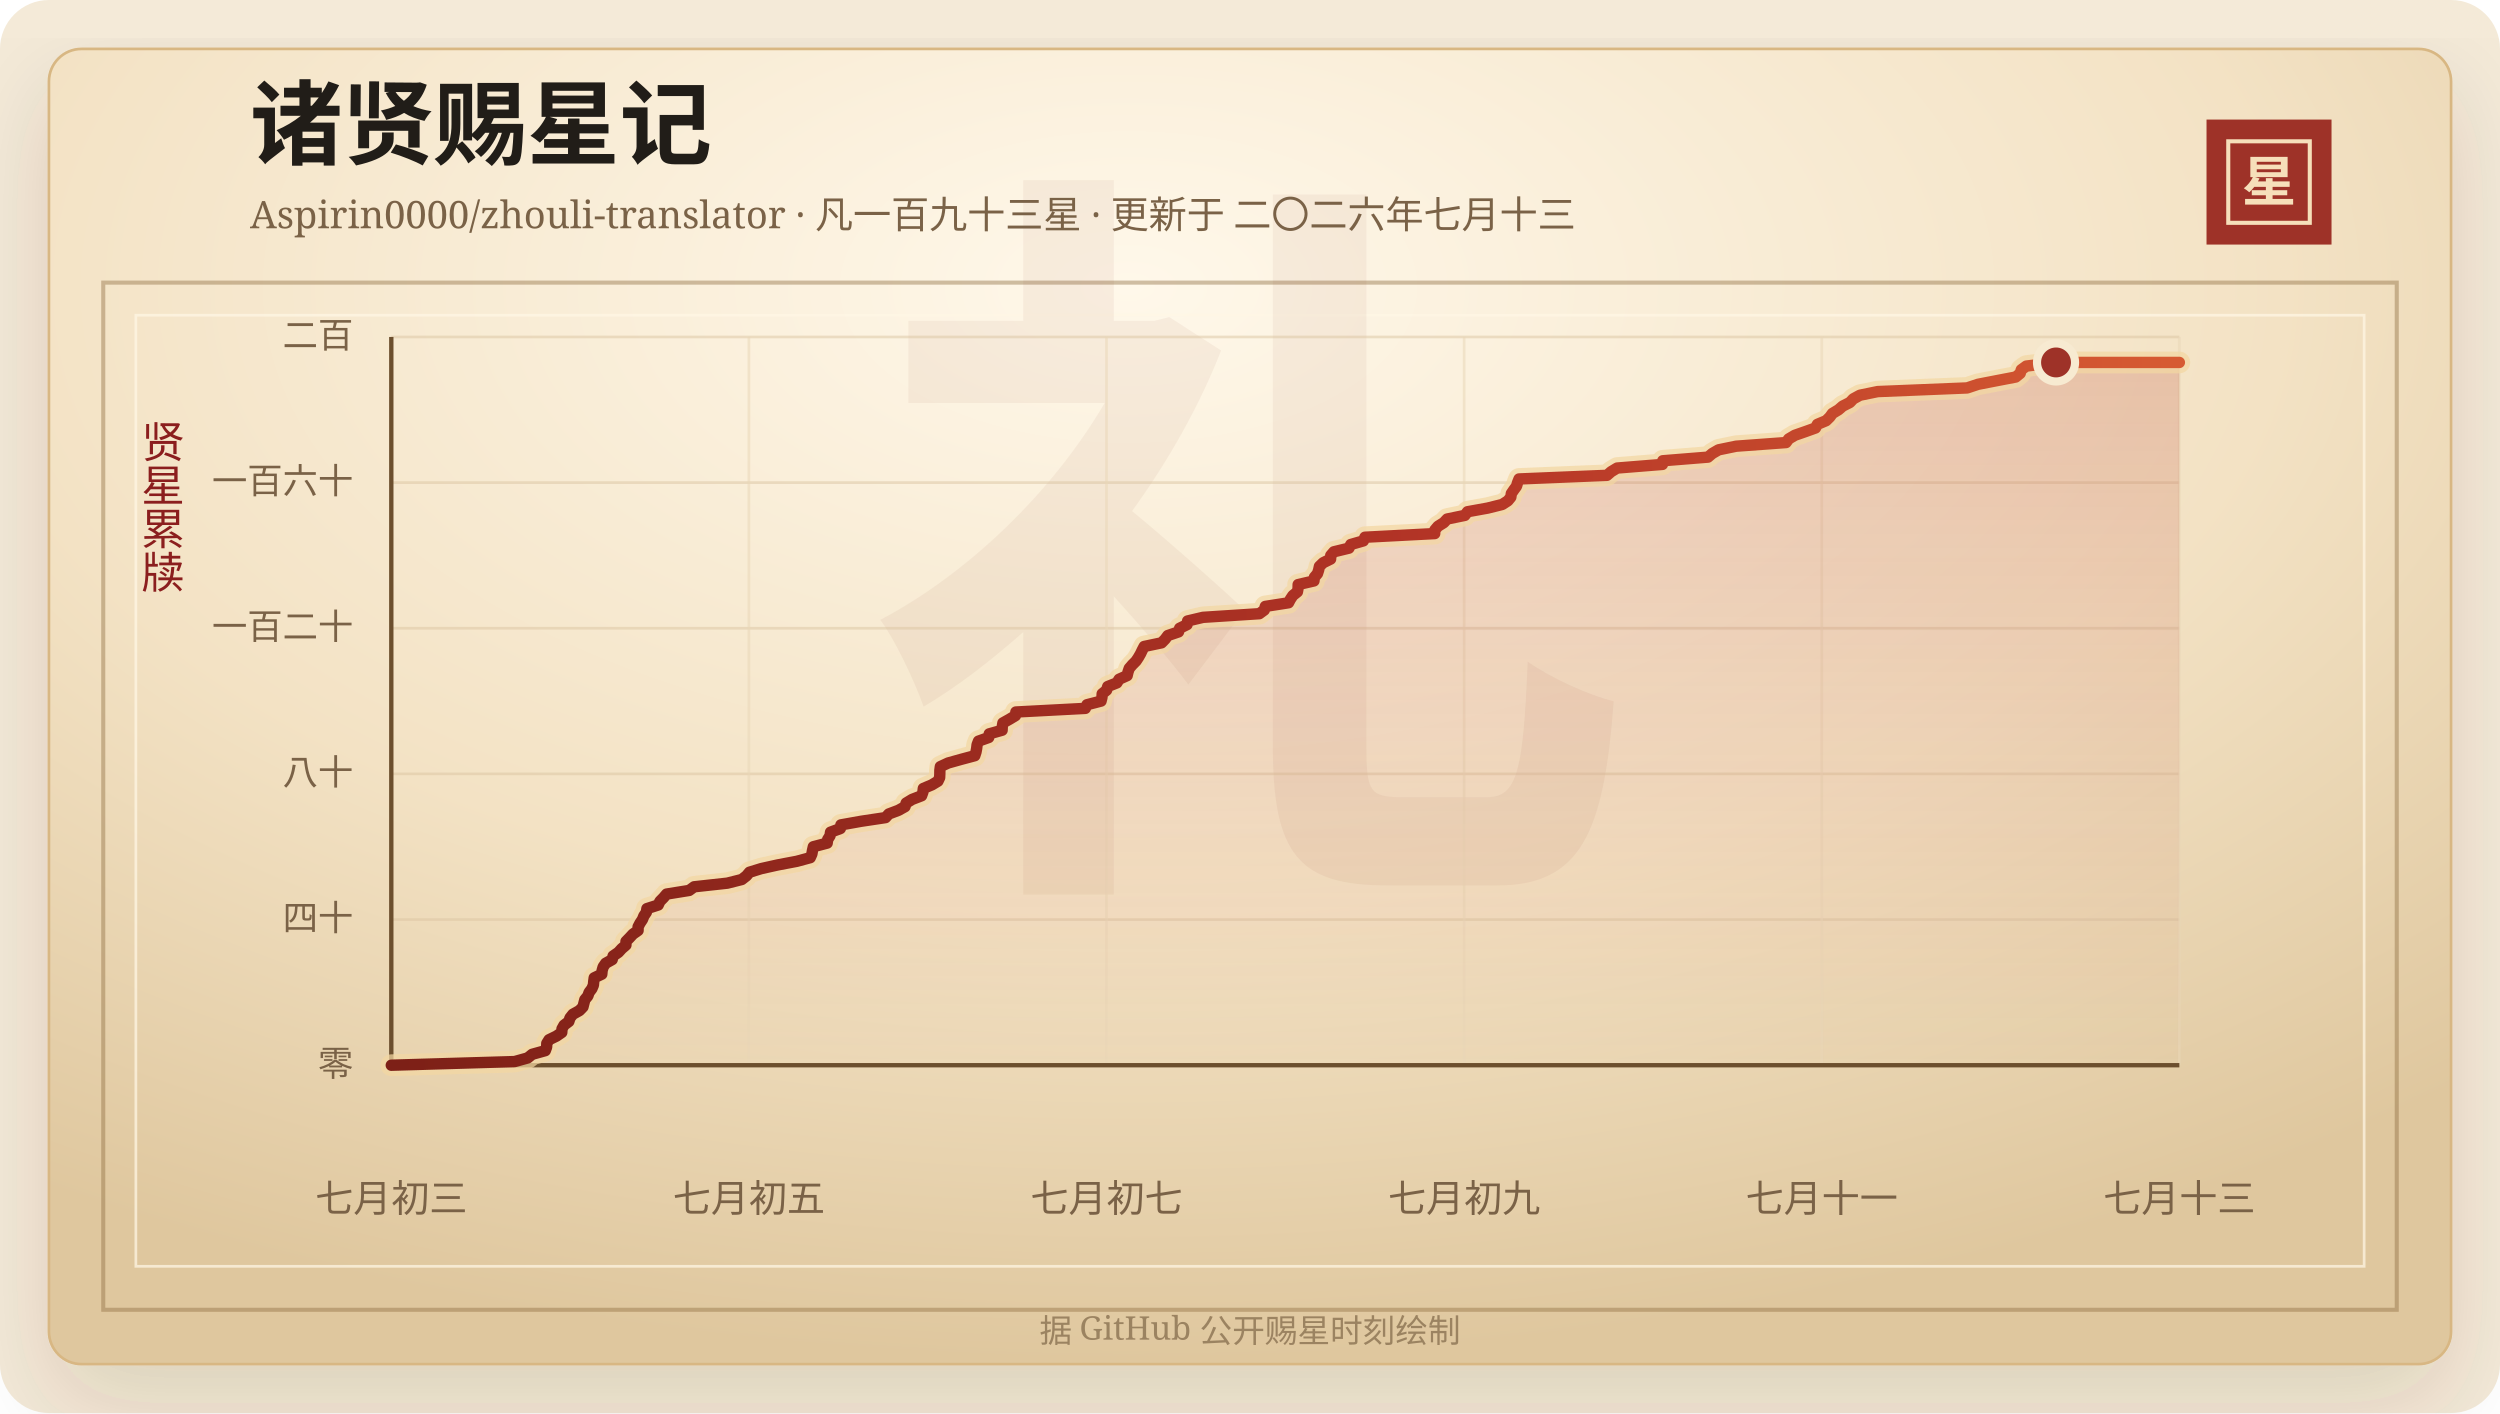
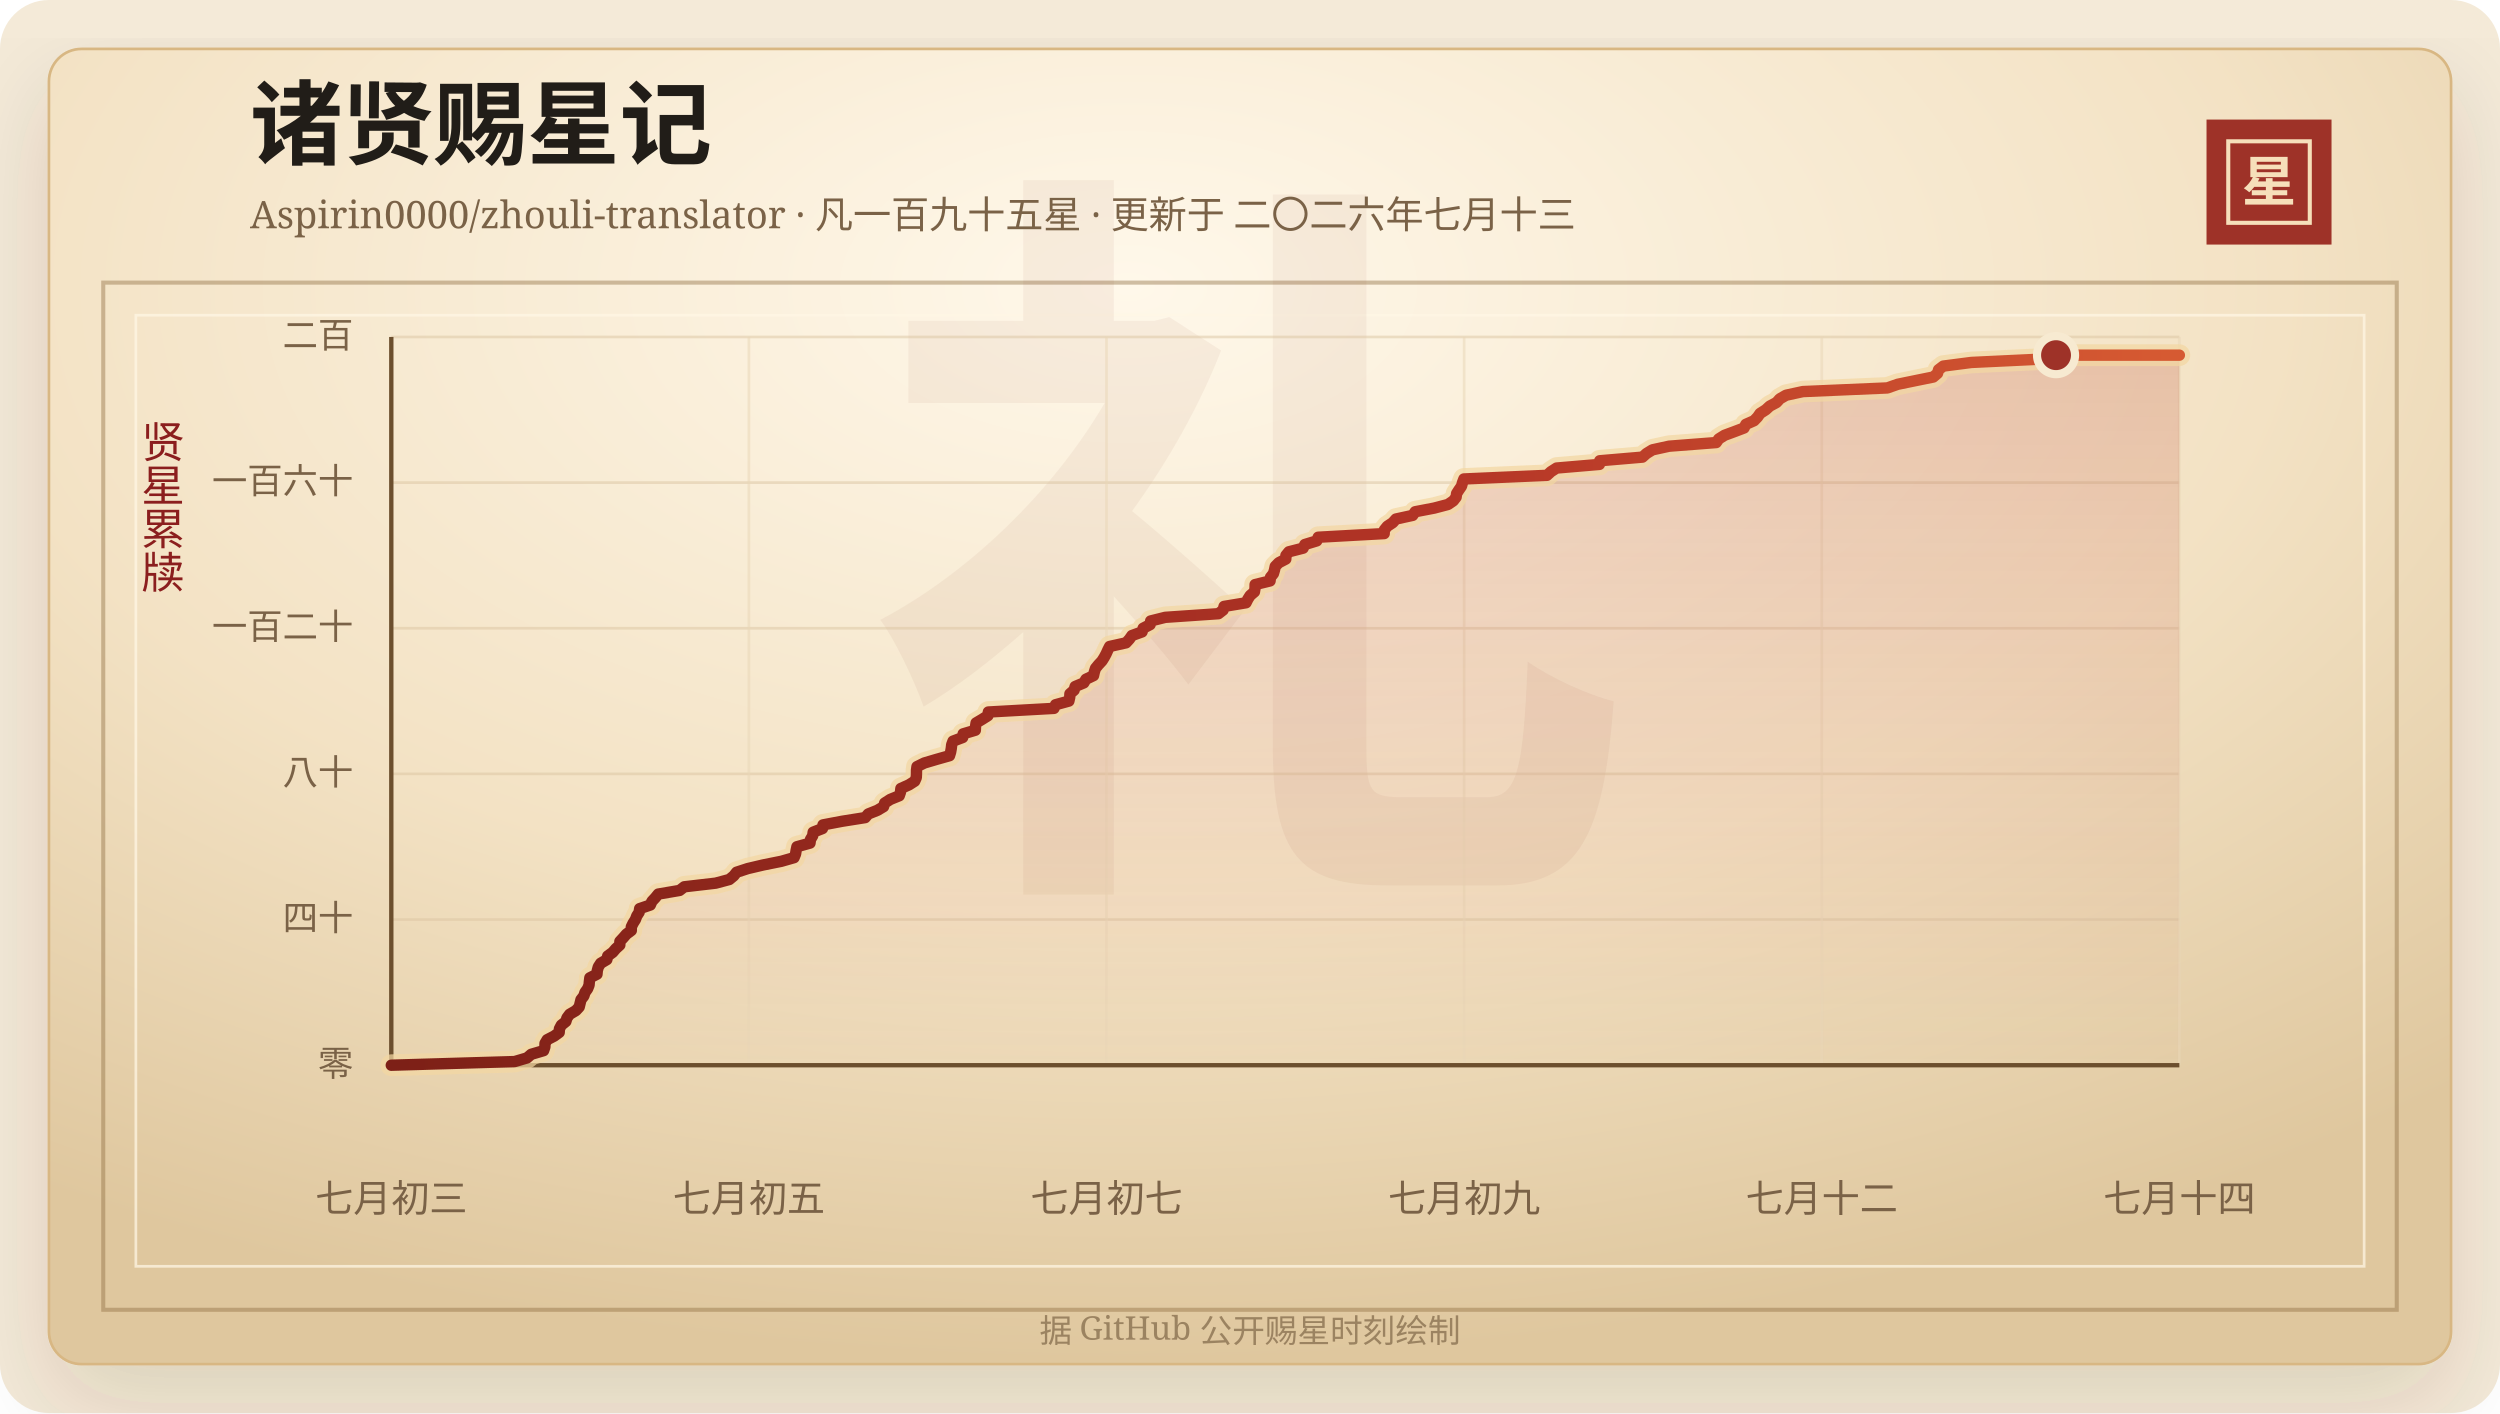
<svg xmlns="http://www.w3.org/2000/svg" width="920" height="520" viewBox="0 0 920 520" role="img" aria-labelledby="title desc">
  <defs>
    <linearGradient id="line" x1="0" x2="1" y1="0" y2="0">
      <stop offset="0%" stop-color="#7d2017" />
      <stop offset="58%" stop-color="#b33426" />
      <stop offset="100%" stop-color="#d65a32" />
    </linearGradient>
    <linearGradient id="area" x1="0" x2="0" y1="0" y2="1">
      <stop offset="0%" stop-color="#b33426" stop-opacity="0.2" />
      <stop offset="100%" stop-color="#b33426" stop-opacity="0" />
    </linearGradient>
    <radialGradient id="paper" cx="45%" cy="18%" r="82%">
      <stop offset="0%" stop-color="#fff8ea" />
      <stop offset="58%" stop-color="#f3e2c4" />
      <stop offset="100%" stop-color="#dfc79e" />
    </radialGradient>
    <filter id="shadow" x="-20%" y="-20%" width="140%" height="140%">
      <feDropShadow dx="0" dy="14" stdDeviation="18" flood-color="#3b2a20" flood-opacity="0.14" />
    </filter>
  </defs>
  <rect width="920" height="520" rx="18" fill="#f4ead8" />
  <rect x="18" y="18" width="884" height="484" rx="12" fill="url(#paper)" stroke="#d8b783" filter="url(#shadow)" />
  <rect x="38" y="104" width="844" height="378" fill="none" stroke="#8c6b3f" stroke-opacity="0.42" stroke-width="1.5" />
  <rect x="50" y="116" width="820" height="350" fill="none" stroke="#fff7e5" stroke-opacity="0.72" />
  <text x="460" y="304" text-anchor="middle" fill="#8c342a" fill-opacity="0.06" font-family="Songti SC, STSong, SimSun, serif" font-size="280" font-weight="700">礼</text>
  <text x="92" y="58" fill="#211d18" font-family="Songti SC, STSong, SimSun, serif" font-size="34" font-weight="700">诸贤赐星记</text>
-   <text x="92" y="84" fill="#7a6247" font-family="Songti SC, STSong, SimSun, serif" font-size="14.0">Aspirin0000/zhouli-translator · 凡一百九十三星 · 更新于 二〇二六年七月十三</text>
+   <text x="92" y="84" fill="#7a6247" font-family="Songti SC, STSong, SimSun, serif" font-size="14.0">Aspirin0000/zhouli-translator · 凡一百九十五星 · 更新于 二〇二六年七月十三</text>
  <rect x="812" y="44" width="46" height="46" fill="#9e3228" />
  <rect x="820" y="52" width="30" height="30" fill="none" stroke="#f6dfba" stroke-width="1.5" />
  <text x="835" y="74" text-anchor="middle" fill="#f6dfba" font-family="Songti SC, STSong, SimSun, serif" font-size="20" font-weight="700">星</text>
  <text x="60" y="166" text-anchor="middle" fill="#8b1e1e" font-family="Songti SC, STSong, SimSun, serif" font-size="16" writing-mode="vertical-rl">贤星累牍</text>
  <line x1="144" y1="392.00" x2="802" y2="392.00" stroke="#d9c29e" stroke-opacity="0.48" />
  <text x="130" y="396.00" text-anchor="end" fill="#7a6247" font-family="Songti SC, STSong, SimSun, serif" font-size="13">零</text>
  <line x1="144" y1="338.40" x2="802" y2="338.40" stroke="#d9c29e" stroke-opacity="0.48" />
  <text x="130" y="342.40" text-anchor="end" fill="#7a6247" font-family="Songti SC, STSong, SimSun, serif" font-size="13">四十</text>
  <line x1="144" y1="284.80" x2="802" y2="284.80" stroke="#d9c29e" stroke-opacity="0.48" />
  <text x="130" y="288.80" text-anchor="end" fill="#7a6247" font-family="Songti SC, STSong, SimSun, serif" font-size="13">八十</text>
  <line x1="144" y1="231.20" x2="802" y2="231.20" stroke="#d9c29e" stroke-opacity="0.48" />
  <text x="130" y="235.20" text-anchor="end" fill="#7a6247" font-family="Songti SC, STSong, SimSun, serif" font-size="13">一百二十</text>
  <line x1="144" y1="177.60" x2="802" y2="177.60" stroke="#d9c29e" stroke-opacity="0.48" />
  <text x="130" y="181.60" text-anchor="end" fill="#7a6247" font-family="Songti SC, STSong, SimSun, serif" font-size="13">一百六十</text>
  <line x1="144" y1="124.00" x2="802" y2="124.00" stroke="#d9c29e" stroke-opacity="0.48" />
  <text x="130" y="128.00" text-anchor="end" fill="#7a6247" font-family="Songti SC, STSong, SimSun, serif" font-size="13">二百</text>
  <line x1="144.00" y1="124" x2="144.00" y2="392" stroke="#ead6b7" stroke-opacity="0.54" />
  <text x="144.00" y="446" text-anchor="middle" fill="#7a6247" font-family="Songti SC, STSong, SimSun, serif" font-size="14">七月初三</text>
  <line x1="275.60" y1="124" x2="275.60" y2="392" stroke="#ead6b7" stroke-opacity="0.54" />
  <text x="275.60" y="446" text-anchor="middle" fill="#7a6247" font-family="Songti SC, STSong, SimSun, serif" font-size="14">七月初五</text>
  <line x1="407.20" y1="124" x2="407.20" y2="392" stroke="#ead6b7" stroke-opacity="0.54" />
  <text x="407.20" y="446" text-anchor="middle" fill="#7a6247" font-family="Songti SC, STSong, SimSun, serif" font-size="14">七月初七</text>
  <line x1="538.80" y1="124" x2="538.80" y2="392" stroke="#ead6b7" stroke-opacity="0.54" />
  <text x="538.80" y="446" text-anchor="middle" fill="#7a6247" font-family="Songti SC, STSong, SimSun, serif" font-size="14">七月初九</text>
  <line x1="670.40" y1="124" x2="670.40" y2="392" stroke="#ead6b7" stroke-opacity="0.54" />
-   <text x="670.40" y="446" text-anchor="middle" fill="#7a6247" font-family="Songti SC, STSong, SimSun, serif" font-size="14">七月十一</text>
+   <text x="670.40" y="446" text-anchor="middle" fill="#7a6247" font-family="Songti SC, STSong, SimSun, serif" font-size="14">七月十二</text>
  <line x1="802.00" y1="124" x2="802.00" y2="392" stroke="#ead6b7" stroke-opacity="0.54" />
-   <text x="802.00" y="446" text-anchor="middle" fill="#7a6247" font-family="Songti SC, STSong, SimSun, serif" font-size="14">七月十三</text>
+   <text x="802.00" y="446" text-anchor="middle" fill="#7a6247" font-family="Songti SC, STSong, SimSun, serif" font-size="14">七月十四</text>
  <line x1="144" y1="392" x2="802" y2="392" stroke="#6c4f2e" stroke-width="1.6" />
  <line x1="144" y1="124" x2="144" y2="392" stroke="#6c4f2e" stroke-width="1.6" />
-   <polygon points="144.00,392.00 144.00,392.00 189.38,390.66 194.19,389.32 195.86,387.98 200.66,386.64 201.16,385.30 201.22,383.96 202.05,382.62 204.79,381.28 206.73,379.94 206.82,378.60 207.57,377.26 209.33,375.92 209.76,374.58 210.83,373.24 213.23,371.90 214.53,370.56 214.87,369.22 215.22,367.88 216.32,366.54 216.79,365.20 217.80,363.86 218.37,362.52 218.49,361.18 218.67,359.84 221.46,358.50 221.58,357.16 221.97,355.82 222.89,354.48 225.28,353.14 225.63,351.80 227.57,350.46 228.79,349.12 230.34,347.78 230.37,346.44 231.68,345.10 232.92,343.76 234.81,342.42 234.82,341.08 235.52,339.74 236.41,338.40 236.95,337.06 237.86,335.72 238.06,334.38 242.22,333.04 242.84,331.70 244.16,330.36 245.31,329.02 253.62,327.68 255.45,326.34 267.66,325.00 272.97,323.66 274.69,322.32 275.81,320.98 280.16,319.64 286.18,318.30 293.23,316.96 298.17,315.62 298.77,314.28 299.00,312.94 299.31,311.60 304.40,310.26 304.59,308.92 305.44,307.58 305.64,306.24 309.25,304.90 309.45,303.56 316.95,302.22 325.87,300.88 327.08,299.54 330.62,298.20 333.03,296.86 333.47,295.52 335.67,294.18 339.14,292.84 339.63,291.50 339.78,290.16 342.94,288.82 345.16,287.48 345.79,286.14 345.85,284.80 345.87,283.46 346.05,282.12 348.93,280.78 353.71,279.44 358.72,278.10 359.16,276.76 359.41,275.42 359.57,274.08 360.09,272.74 363.84,271.40 364.04,270.06 368.78,268.72 368.84,267.38 369.07,266.04 371.46,264.70 373.68,263.36 373.84,262.02 399.39,260.68 400.01,259.34 405.19,258.00 405.52,256.66 405.60,255.32 407.23,253.98 407.64,252.64 411.01,251.30 411.84,249.96 414.80,248.62 415.11,247.28 415.57,245.94 416.73,244.60 418.06,243.26 418.95,241.92 419.72,240.58 420.36,239.24 421.06,237.90 427.45,236.56 428.76,235.22 429.76,233.88 433.69,232.54 434.11,231.20 436.83,229.86 437.04,228.52 442.71,227.18 463.43,225.84 465.25,224.50 465.63,223.16 474.18,221.82 474.89,220.48 475.79,219.14 477.45,217.80 477.69,216.46 477.72,215.12 483.53,213.78 483.70,212.44 484.83,211.10 485.26,209.76 485.55,208.42 486.94,207.08 489.66,205.74 489.72,204.40 490.87,203.06 496.40,201.72 497.08,200.38 501.72,199.04 502.29,197.70 527.97,196.36 528.04,195.02 529.17,193.68 531.30,192.34 532.56,191.00 539.06,189.66 540.05,188.32 547.45,186.98 552.83,185.64 554.89,184.30 555.98,182.96 556.17,181.62 557.09,180.28 558.07,178.94 558.47,177.60 559.01,176.26 591.36,174.92 592.91,173.58 595.12,172.24 611.78,170.90 611.90,169.56 628.54,168.22 630.13,166.88 632.44,165.54 638.92,164.20 657.27,162.86 658.25,161.52 660.51,160.18 664.35,158.84 668.09,157.50 668.80,156.16 671.99,154.82 673.36,153.48 674.34,152.14 676.56,150.80 678.10,149.46 680.74,148.12 682.01,146.78 684.47,145.44 691.00,144.10 723.90,142.76 727.92,141.42 734.81,140.08 741.78,138.74 743.43,137.40 743.84,136.06 745.69,134.72 756.62,133.38 802.00,133.38 802.00,392.00" fill="url(#area)" />
-   <polyline points="144.00,392.00 189.38,390.66 194.19,389.32 195.86,387.98 200.66,386.64 201.16,385.30 201.22,383.96 202.05,382.62 204.79,381.28 206.73,379.94 206.82,378.60 207.57,377.26 209.33,375.92 209.76,374.58 210.83,373.24 213.23,371.90 214.53,370.56 214.87,369.22 215.22,367.88 216.32,366.54 216.79,365.20 217.80,363.86 218.37,362.52 218.49,361.18 218.67,359.84 221.46,358.50 221.58,357.16 221.97,355.82 222.89,354.48 225.28,353.14 225.63,351.80 227.57,350.46 228.79,349.12 230.34,347.78 230.37,346.44 231.68,345.10 232.92,343.76 234.81,342.42 234.82,341.08 235.52,339.74 236.41,338.40 236.95,337.06 237.86,335.72 238.06,334.38 242.22,333.04 242.84,331.70 244.16,330.36 245.31,329.02 253.62,327.68 255.45,326.34 267.66,325.00 272.97,323.66 274.69,322.32 275.81,320.98 280.16,319.64 286.18,318.30 293.23,316.96 298.17,315.62 298.77,314.28 299.00,312.94 299.31,311.60 304.40,310.26 304.59,308.92 305.44,307.58 305.64,306.24 309.25,304.90 309.45,303.56 316.95,302.22 325.87,300.88 327.08,299.54 330.62,298.20 333.03,296.86 333.47,295.52 335.67,294.18 339.14,292.84 339.63,291.50 339.78,290.16 342.94,288.82 345.16,287.48 345.79,286.14 345.85,284.80 345.87,283.46 346.05,282.12 348.93,280.78 353.71,279.44 358.72,278.10 359.16,276.76 359.41,275.42 359.57,274.08 360.09,272.74 363.84,271.40 364.04,270.06 368.78,268.72 368.84,267.38 369.07,266.04 371.46,264.70 373.68,263.36 373.84,262.02 399.39,260.68 400.01,259.34 405.19,258.00 405.52,256.66 405.60,255.32 407.23,253.98 407.64,252.64 411.01,251.30 411.84,249.96 414.80,248.62 415.11,247.28 415.57,245.94 416.73,244.60 418.06,243.26 418.95,241.92 419.72,240.58 420.36,239.24 421.06,237.90 427.45,236.56 428.76,235.22 429.76,233.88 433.69,232.54 434.11,231.20 436.83,229.86 437.04,228.52 442.71,227.18 463.43,225.84 465.25,224.50 465.63,223.16 474.18,221.82 474.89,220.48 475.79,219.14 477.45,217.80 477.69,216.46 477.72,215.12 483.53,213.78 483.70,212.44 484.83,211.10 485.26,209.76 485.55,208.42 486.94,207.08 489.66,205.74 489.72,204.40 490.87,203.06 496.40,201.72 497.08,200.38 501.72,199.04 502.29,197.70 527.97,196.36 528.04,195.02 529.17,193.68 531.30,192.34 532.56,191.00 539.06,189.66 540.05,188.32 547.45,186.98 552.83,185.64 554.89,184.30 555.98,182.96 556.17,181.62 557.09,180.28 558.07,178.94 558.47,177.60 559.01,176.26 591.36,174.92 592.91,173.58 595.12,172.24 611.78,170.90 611.90,169.56 628.54,168.22 630.13,166.88 632.44,165.54 638.92,164.20 657.27,162.86 658.25,161.52 660.51,160.18 664.35,158.84 668.09,157.50 668.80,156.16 671.99,154.82 673.36,153.48 674.34,152.14 676.56,150.80 678.10,149.46 680.74,148.12 682.01,146.78 684.47,145.44 691.00,144.10 723.90,142.76 727.92,141.42 734.81,140.08 741.78,138.74 743.43,137.40 743.84,136.06 745.69,134.72 756.62,133.38 802.00,133.38" fill="none" stroke="#f3d7a2" stroke-width="8" stroke-linecap="round" stroke-linejoin="round" opacity="0.72" />
-   <polyline points="144.00,392.00 189.38,390.66 194.19,389.32 195.86,387.98 200.66,386.64 201.16,385.30 201.22,383.96 202.05,382.62 204.79,381.28 206.73,379.94 206.82,378.60 207.57,377.26 209.33,375.92 209.76,374.58 210.83,373.24 213.23,371.90 214.53,370.56 214.87,369.22 215.22,367.88 216.32,366.54 216.79,365.20 217.80,363.86 218.37,362.52 218.49,361.18 218.67,359.84 221.46,358.50 221.58,357.16 221.97,355.82 222.89,354.48 225.28,353.14 225.63,351.80 227.57,350.46 228.79,349.12 230.34,347.78 230.37,346.44 231.68,345.10 232.92,343.76 234.81,342.42 234.82,341.08 235.52,339.74 236.41,338.40 236.95,337.06 237.86,335.72 238.06,334.38 242.22,333.04 242.84,331.70 244.16,330.36 245.31,329.02 253.62,327.68 255.45,326.34 267.66,325.00 272.97,323.66 274.69,322.32 275.81,320.98 280.16,319.64 286.18,318.30 293.23,316.96 298.17,315.62 298.77,314.28 299.00,312.94 299.31,311.60 304.40,310.26 304.59,308.92 305.44,307.58 305.64,306.24 309.25,304.90 309.45,303.56 316.95,302.22 325.87,300.88 327.08,299.54 330.62,298.20 333.03,296.86 333.47,295.52 335.67,294.18 339.14,292.84 339.63,291.50 339.78,290.16 342.94,288.82 345.16,287.48 345.79,286.14 345.85,284.80 345.87,283.46 346.05,282.12 348.93,280.78 353.71,279.44 358.72,278.10 359.16,276.76 359.41,275.42 359.57,274.08 360.09,272.74 363.84,271.40 364.04,270.06 368.78,268.72 368.84,267.38 369.07,266.04 371.46,264.70 373.68,263.36 373.84,262.02 399.39,260.68 400.01,259.34 405.19,258.00 405.52,256.66 405.60,255.32 407.23,253.98 407.64,252.64 411.01,251.30 411.84,249.96 414.80,248.62 415.11,247.28 415.57,245.94 416.73,244.60 418.06,243.26 418.95,241.92 419.72,240.58 420.36,239.24 421.06,237.90 427.45,236.56 428.76,235.22 429.76,233.88 433.69,232.54 434.11,231.20 436.83,229.86 437.04,228.52 442.71,227.18 463.43,225.84 465.25,224.50 465.63,223.16 474.18,221.82 474.89,220.48 475.79,219.14 477.45,217.80 477.69,216.46 477.72,215.12 483.53,213.78 483.70,212.44 484.83,211.10 485.26,209.76 485.55,208.42 486.94,207.08 489.66,205.74 489.72,204.40 490.87,203.06 496.40,201.72 497.08,200.38 501.72,199.04 502.29,197.70 527.97,196.36 528.04,195.02 529.17,193.68 531.30,192.34 532.56,191.00 539.06,189.66 540.05,188.32 547.45,186.98 552.83,185.64 554.89,184.30 555.98,182.96 556.17,181.62 557.09,180.28 558.07,178.94 558.47,177.60 559.01,176.26 591.36,174.92 592.91,173.58 595.12,172.24 611.78,170.90 611.90,169.56 628.54,168.22 630.13,166.88 632.44,165.54 638.92,164.20 657.27,162.86 658.25,161.52 660.51,160.18 664.35,158.84 668.09,157.50 668.80,156.16 671.99,154.82 673.36,153.48 674.34,152.14 676.56,150.80 678.10,149.46 680.74,148.12 682.01,146.78 684.47,145.44 691.00,144.10 723.90,142.76 727.92,141.42 734.81,140.08 741.78,138.74 743.43,137.40 743.84,136.06 745.69,134.72 756.62,133.38 802.00,133.38" fill="none" stroke="url(#line)" stroke-width="4.2" stroke-linecap="round" stroke-linejoin="round" />
-   <circle cx="756.62" cy="133.38" r="7" fill="#9e3228" stroke="#f7ead1" stroke-width="3" />
+   <polygon points="144.00,392.00 144.00,392.00 189.38,390.66 193.93,389.32 195.50,387.98 200.04,386.64 200.51,385.30 200.57,383.96 201.36,382.62 203.94,381.28 205.78,379.94 205.87,378.60 206.57,377.26 208.23,375.92 208.64,374.58 209.65,373.24 211.92,371.90 213.15,370.56 213.47,369.22 213.80,367.88 214.84,366.54 215.28,365.20 216.24,363.86 216.77,362.52 216.89,361.18 217.06,359.84 219.69,358.50 219.81,357.16 220.18,355.82 221.05,354.48 223.31,353.14 223.64,351.80 225.47,350.46 226.62,349.12 228.09,347.78 228.12,346.44 229.36,345.10 230.53,343.76 232.32,342.42 232.33,341.08 232.99,339.74 233.83,338.40 234.34,337.06 235.20,335.72 235.39,334.38 239.32,333.04 239.90,331.70 241.15,330.36 242.24,329.02 250.09,327.68 251.82,326.34 263.37,325.00 268.38,323.66 270.01,322.32 271.07,320.98 275.17,319.64 280.86,318.30 287.52,316.96 292.20,315.62 292.76,314.28 292.98,312.94 293.27,311.60 298.08,310.26 298.26,308.92 299.06,307.58 299.25,306.24 302.67,304.90 302.86,303.56 309.94,302.22 318.38,300.88 319.52,299.54 322.87,298.20 325.14,296.86 325.55,295.52 327.63,294.18 330.92,292.84 331.38,291.50 331.52,290.16 334.51,288.82 336.61,287.48 337.20,286.14 337.26,284.80 337.27,283.46 337.45,282.12 340.16,280.78 344.68,279.44 349.42,278.10 349.83,276.76 350.07,275.42 350.22,274.08 350.72,272.74 354.26,271.40 354.44,270.06 358.93,268.72 358.99,267.38 359.20,266.04 361.46,264.70 363.56,263.36 363.71,262.02 387.85,260.68 388.44,259.34 393.34,258.00 393.65,256.66 393.73,255.32 395.27,253.98 395.65,252.64 398.84,251.30 399.63,249.96 402.42,248.62 402.72,247.28 403.15,245.94 404.25,244.60 405.50,243.26 406.35,241.92 407.07,240.58 407.67,239.24 408.34,237.90 414.38,236.56 415.61,235.22 416.55,233.88 420.27,232.54 420.67,231.20 423.24,229.86 423.44,228.52 428.80,227.18 448.38,225.84 450.10,224.50 450.46,223.16 458.54,221.82 459.21,220.48 460.06,219.14 461.63,217.80 461.85,216.46 461.88,215.12 467.38,213.78 467.54,212.44 468.61,211.10 469.01,209.76 469.29,208.42 470.60,207.08 473.17,205.74 473.22,204.40 474.31,203.06 479.54,201.72 480.18,200.38 484.57,199.04 485.10,197.70 509.38,196.36 509.44,195.02 510.51,193.68 512.52,192.34 513.71,191.00 519.86,189.66 520.79,188.32 527.78,186.98 532.87,185.64 534.82,184.30 535.85,182.96 536.03,181.62 536.89,180.28 537.82,178.94 538.20,177.60 538.71,176.26 569.29,174.92 570.75,173.58 572.84,172.24 588.58,170.90 588.70,169.56 604.42,168.22 605.92,166.88 608.10,165.54 614.23,164.20 631.58,162.86 632.51,161.52 634.64,160.18 638.27,158.84 641.80,157.50 642.47,156.16 645.49,154.82 646.78,153.48 647.71,152.14 649.80,150.80 651.26,149.46 653.76,148.12 654.96,146.78 657.28,145.44 663.46,144.10 694.55,142.76 698.34,141.42 704.85,140.08 711.44,138.74 713.01,137.40 713.39,136.06 715.14,134.72 725.47,133.38 753.67,132.04 756.62,130.70 802.00,130.70 802.00,392.00" fill="url(#area)" />
+   <polyline points="144.00,392.00 189.38,390.66 193.93,389.32 195.50,387.98 200.04,386.64 200.51,385.30 200.57,383.96 201.36,382.62 203.94,381.28 205.78,379.94 205.87,378.60 206.57,377.26 208.23,375.92 208.64,374.58 209.65,373.24 211.92,371.90 213.15,370.56 213.47,369.22 213.80,367.88 214.84,366.54 215.28,365.20 216.24,363.86 216.77,362.52 216.89,361.18 217.06,359.84 219.69,358.50 219.81,357.16 220.18,355.82 221.05,354.48 223.31,353.14 223.64,351.80 225.47,350.46 226.62,349.12 228.09,347.78 228.12,346.44 229.36,345.10 230.53,343.76 232.32,342.42 232.33,341.08 232.99,339.74 233.83,338.40 234.34,337.06 235.20,335.72 235.39,334.38 239.32,333.04 239.90,331.70 241.15,330.36 242.24,329.02 250.09,327.68 251.82,326.34 263.37,325.00 268.38,323.66 270.01,322.32 271.07,320.98 275.17,319.64 280.86,318.30 287.52,316.96 292.20,315.62 292.76,314.28 292.98,312.94 293.27,311.60 298.08,310.26 298.26,308.92 299.06,307.58 299.25,306.24 302.67,304.90 302.86,303.56 309.94,302.22 318.38,300.88 319.52,299.54 322.87,298.20 325.14,296.86 325.55,295.52 327.63,294.18 330.92,292.84 331.38,291.50 331.52,290.16 334.51,288.82 336.61,287.48 337.20,286.14 337.26,284.80 337.27,283.46 337.45,282.12 340.16,280.78 344.68,279.44 349.42,278.10 349.83,276.76 350.07,275.42 350.22,274.08 350.72,272.74 354.26,271.40 354.44,270.06 358.93,268.72 358.99,267.38 359.20,266.04 361.46,264.70 363.56,263.36 363.71,262.02 387.85,260.68 388.44,259.34 393.34,258.00 393.65,256.66 393.73,255.32 395.27,253.98 395.65,252.64 398.84,251.30 399.63,249.96 402.42,248.62 402.72,247.28 403.15,245.94 404.25,244.60 405.50,243.26 406.35,241.92 407.07,240.58 407.67,239.24 408.34,237.90 414.38,236.56 415.61,235.22 416.55,233.88 420.27,232.54 420.67,231.20 423.24,229.86 423.44,228.52 428.80,227.18 448.38,225.84 450.10,224.50 450.46,223.16 458.54,221.82 459.21,220.48 460.06,219.14 461.63,217.80 461.85,216.46 461.88,215.12 467.38,213.78 467.54,212.44 468.61,211.10 469.01,209.76 469.29,208.42 470.60,207.08 473.17,205.74 473.22,204.40 474.31,203.06 479.54,201.72 480.18,200.38 484.57,199.04 485.10,197.70 509.38,196.36 509.44,195.02 510.51,193.68 512.52,192.34 513.71,191.00 519.86,189.66 520.79,188.32 527.78,186.98 532.87,185.64 534.82,184.30 535.85,182.96 536.03,181.62 536.89,180.28 537.82,178.94 538.20,177.60 538.71,176.26 569.29,174.92 570.75,173.58 572.84,172.24 588.58,170.90 588.70,169.56 604.42,168.22 605.92,166.88 608.10,165.54 614.23,164.20 631.58,162.86 632.51,161.52 634.64,160.18 638.27,158.84 641.80,157.50 642.47,156.16 645.49,154.82 646.78,153.48 647.71,152.14 649.80,150.80 651.26,149.46 653.76,148.12 654.96,146.78 657.28,145.44 663.46,144.10 694.55,142.76 698.34,141.42 704.85,140.08 711.44,138.74 713.01,137.40 713.39,136.06 715.14,134.72 725.47,133.38 753.67,132.04 756.62,130.70 802.00,130.70" fill="none" stroke="#f3d7a2" stroke-width="8" stroke-linecap="round" stroke-linejoin="round" opacity="0.72" />
+   <polyline points="144.00,392.00 189.38,390.66 193.93,389.32 195.50,387.98 200.04,386.64 200.51,385.30 200.57,383.96 201.36,382.62 203.94,381.28 205.78,379.94 205.87,378.60 206.57,377.26 208.23,375.92 208.64,374.58 209.65,373.24 211.92,371.90 213.15,370.56 213.47,369.22 213.80,367.88 214.84,366.54 215.28,365.20 216.24,363.86 216.77,362.52 216.89,361.18 217.06,359.84 219.69,358.50 219.81,357.16 220.18,355.82 221.05,354.48 223.31,353.14 223.64,351.80 225.47,350.46 226.62,349.12 228.09,347.78 228.12,346.44 229.36,345.10 230.53,343.76 232.32,342.42 232.33,341.08 232.99,339.74 233.83,338.40 234.34,337.06 235.20,335.72 235.39,334.38 239.32,333.04 239.90,331.70 241.15,330.36 242.24,329.02 250.09,327.68 251.82,326.34 263.37,325.00 268.38,323.66 270.01,322.32 271.07,320.98 275.17,319.64 280.86,318.30 287.52,316.96 292.20,315.62 292.76,314.28 292.98,312.94 293.27,311.60 298.08,310.26 298.26,308.92 299.06,307.58 299.25,306.24 302.67,304.90 302.86,303.56 309.94,302.22 318.38,300.88 319.52,299.54 322.87,298.20 325.14,296.86 325.55,295.52 327.63,294.18 330.92,292.84 331.38,291.50 331.52,290.16 334.51,288.82 336.61,287.48 337.20,286.14 337.26,284.80 337.27,283.46 337.45,282.12 340.16,280.78 344.68,279.44 349.42,278.10 349.83,276.76 350.07,275.42 350.22,274.08 350.72,272.74 354.26,271.40 354.44,270.06 358.93,268.72 358.99,267.38 359.20,266.04 361.46,264.70 363.56,263.36 363.71,262.02 387.85,260.68 388.44,259.34 393.34,258.00 393.65,256.66 393.73,255.32 395.27,253.98 395.65,252.64 398.84,251.30 399.63,249.96 402.42,248.62 402.72,247.28 403.15,245.94 404.25,244.60 405.50,243.26 406.35,241.92 407.07,240.58 407.67,239.24 408.34,237.90 414.38,236.56 415.61,235.22 416.55,233.88 420.27,232.54 420.67,231.20 423.24,229.86 423.44,228.52 428.80,227.18 448.38,225.84 450.10,224.50 450.46,223.16 458.54,221.82 459.21,220.48 460.06,219.14 461.63,217.80 461.85,216.46 461.88,215.12 467.38,213.78 467.54,212.44 468.61,211.10 469.01,209.76 469.29,208.42 470.60,207.08 473.17,205.74 473.22,204.40 474.31,203.06 479.54,201.72 480.18,200.38 484.57,199.04 485.10,197.70 509.38,196.36 509.44,195.02 510.51,193.68 512.52,192.34 513.71,191.00 519.86,189.66 520.79,188.32 527.78,186.98 532.87,185.64 534.82,184.30 535.85,182.96 536.03,181.62 536.89,180.28 537.82,178.94 538.20,177.60 538.71,176.26 569.29,174.92 570.75,173.58 572.84,172.24 588.58,170.90 588.70,169.56 604.42,168.22 605.92,166.88 608.10,165.54 614.23,164.20 631.58,162.86 632.51,161.52 634.64,160.18 638.27,158.84 641.80,157.50 642.47,156.16 645.49,154.82 646.78,153.48 647.71,152.14 649.80,150.80 651.26,149.46 653.76,148.12 654.96,146.78 657.28,145.44 663.46,144.10 694.55,142.76 698.34,141.42 704.85,140.08 711.44,138.74 713.01,137.40 713.39,136.06 715.14,134.72 725.47,133.38 753.67,132.04 756.62,130.70 802.00,130.70" fill="none" stroke="url(#line)" stroke-width="4.2" stroke-linecap="round" stroke-linejoin="round" />
+   <circle cx="756.62" cy="130.70" r="7" fill="#9e3228" stroke="#f7ead1" stroke-width="3" />
  <text x="460" y="494" text-anchor="middle" fill="#9b8361" font-family="Songti SC, STSong, SimSun, serif" font-size="12">据 GitHub 公开赐星时刻绘制</text>
</svg>
